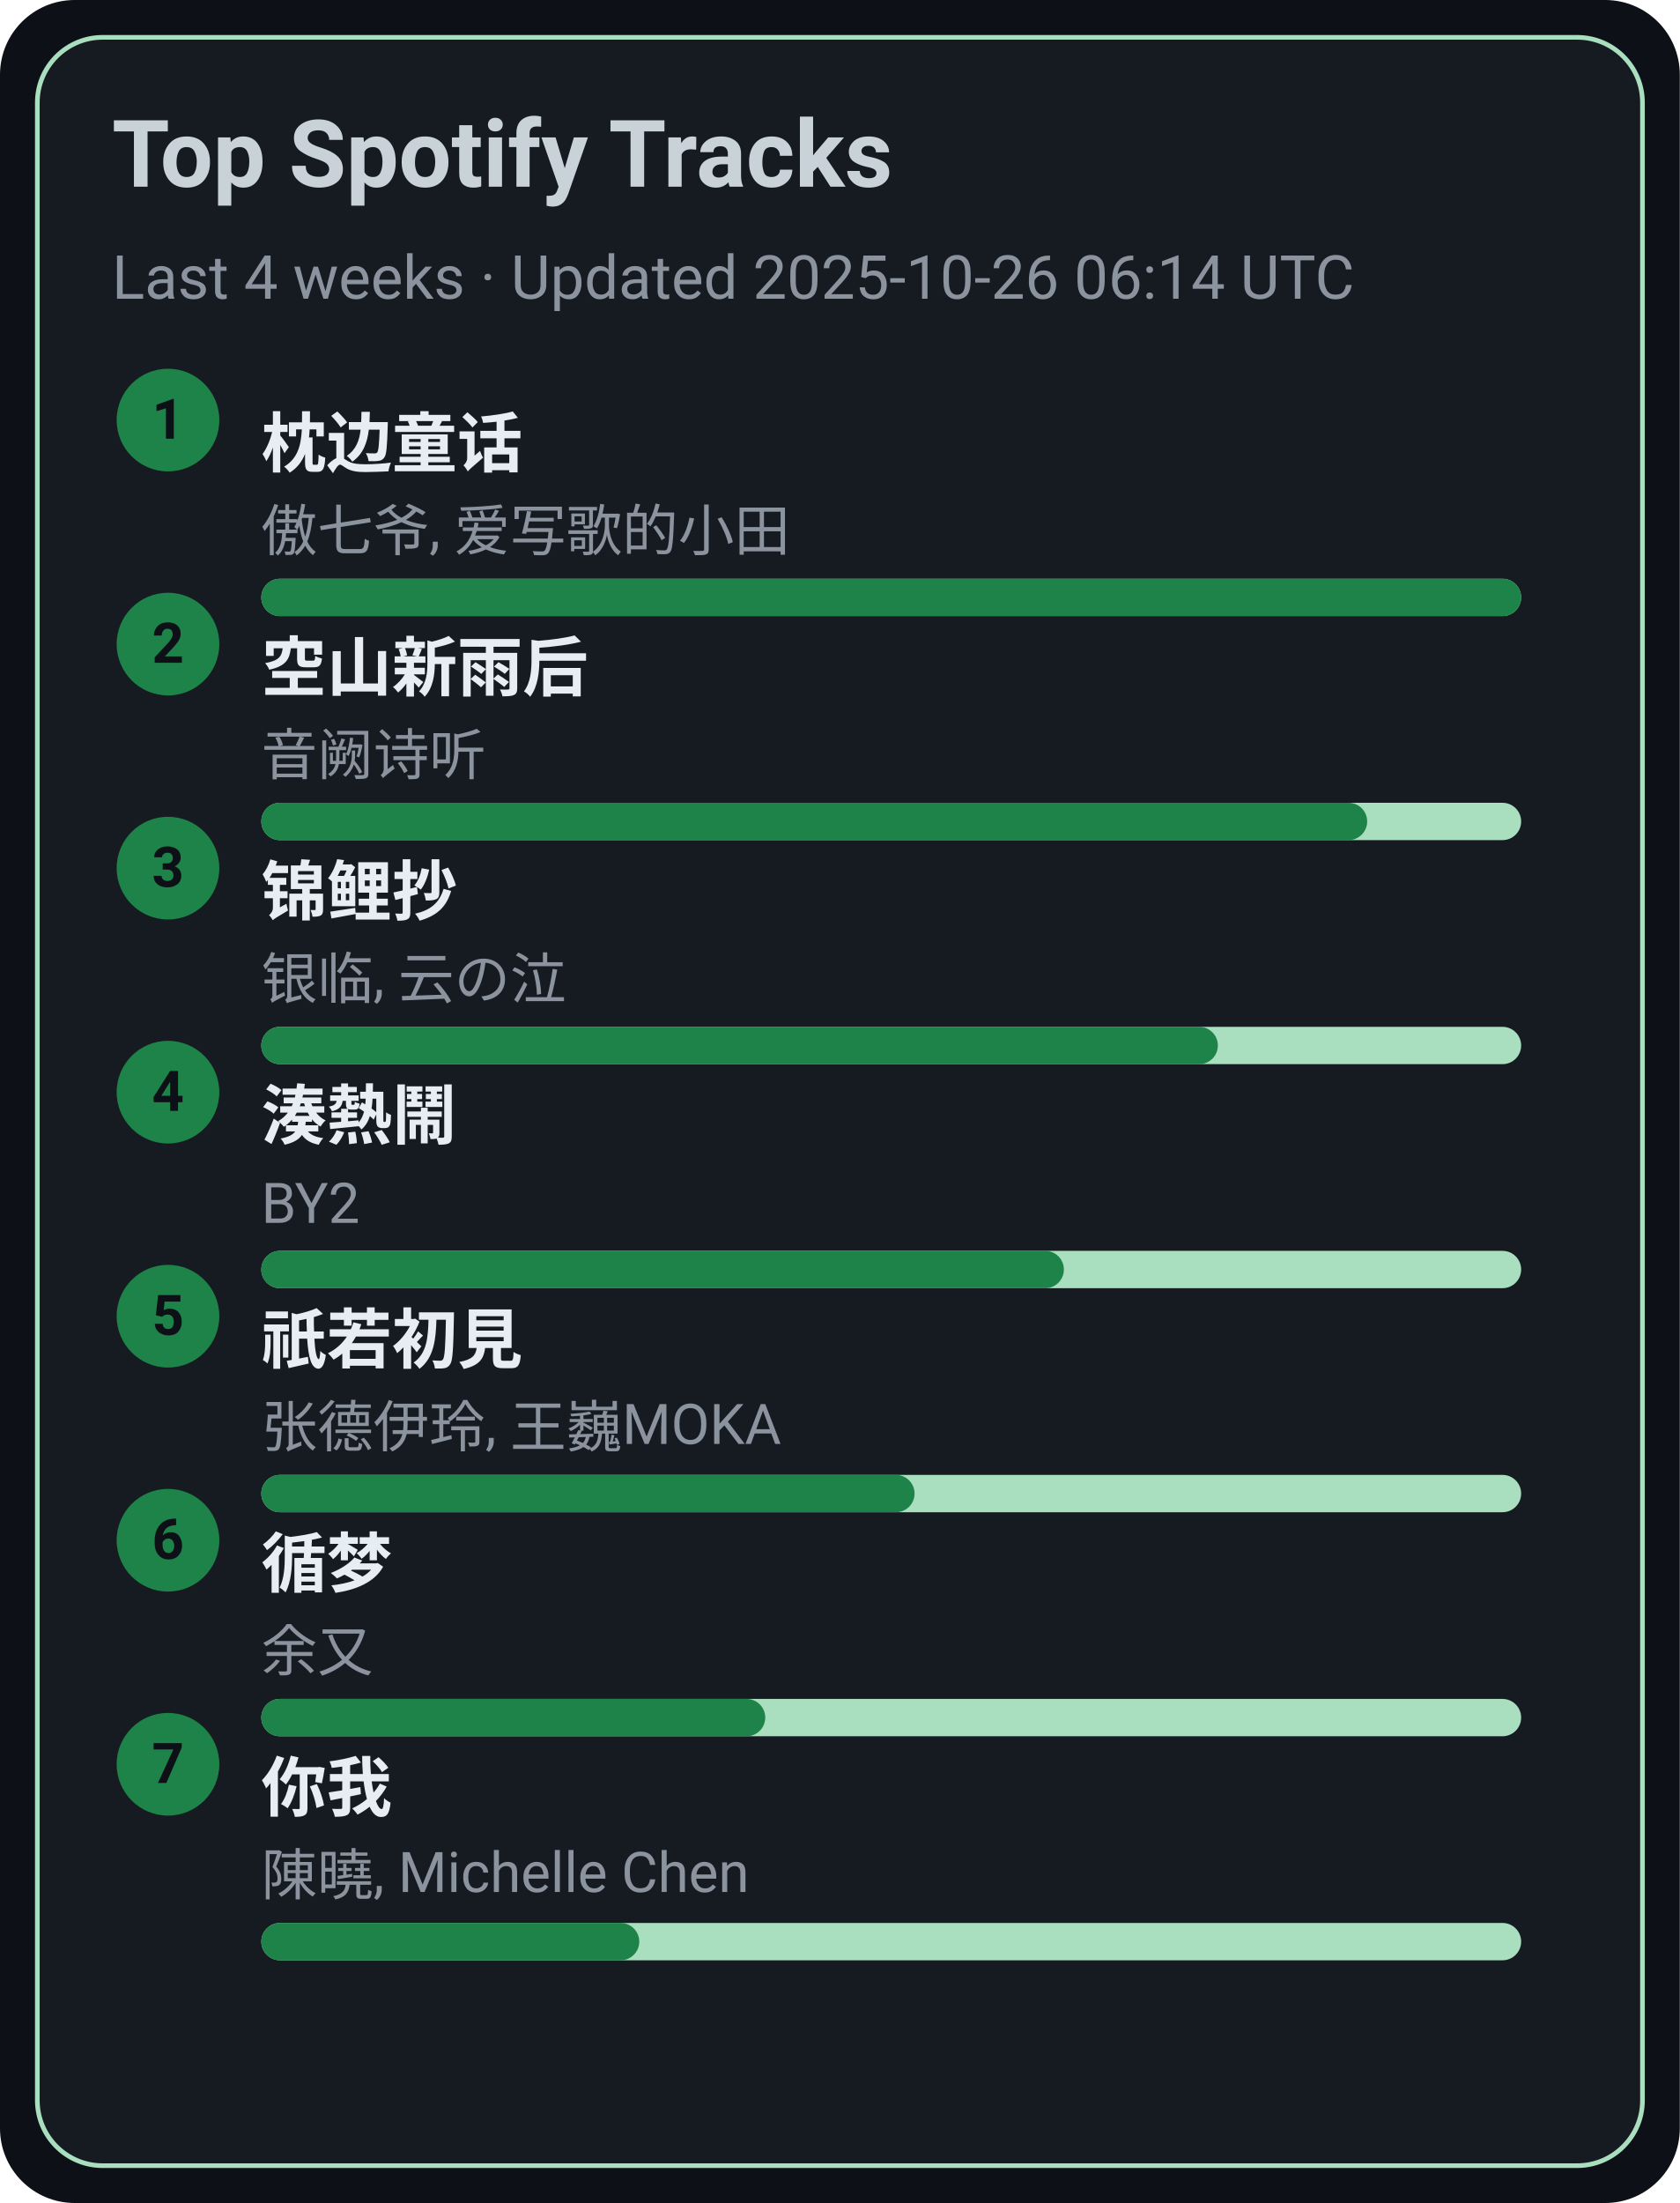
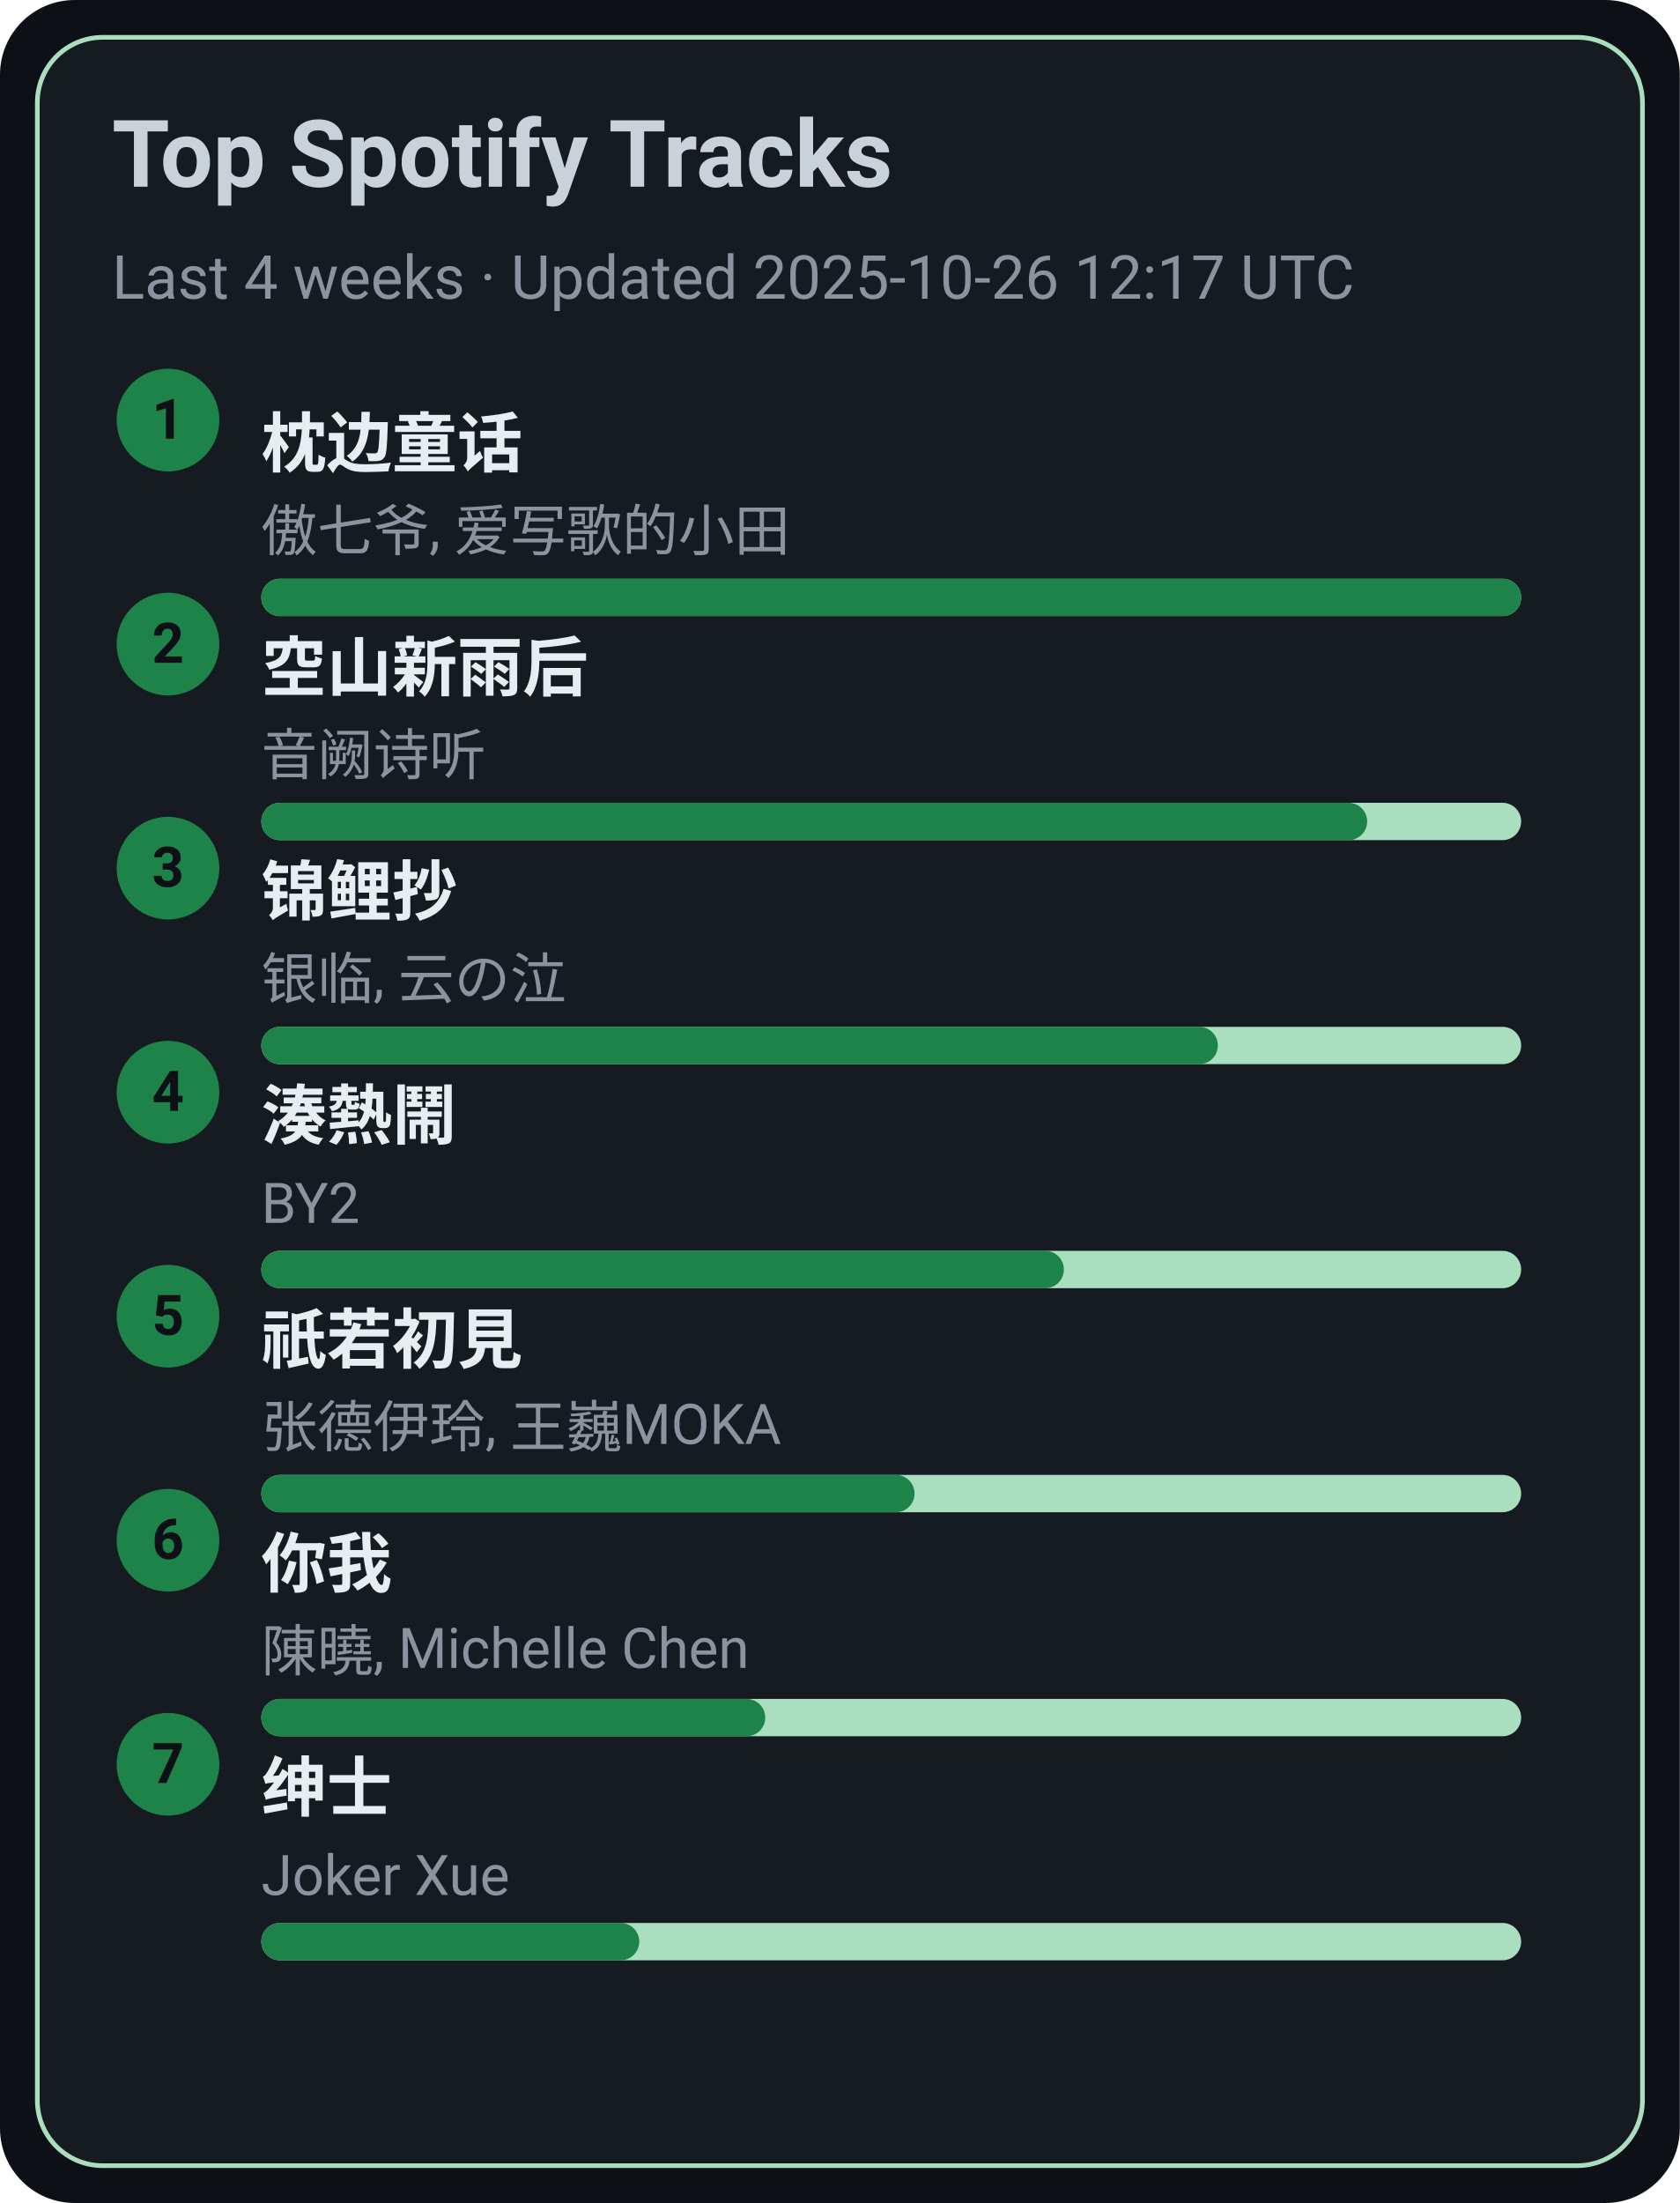
<svg xmlns="http://www.w3.org/2000/svg" width="360" height="472" viewBox="0 0 360 472">
  <style>text{font-family:-apple-system,BlinkMacSystemFont,Segoe UI,Roboto,Ubuntu,Helvetica Neue,Arial,Noto Sans,sans-serif}</style>
  <rect width="360" height="472" rx="16" fill="#0d1117" />
  <rect x="8" y="8" width="344" height="456" rx="14" fill="#161b22" stroke="#A9DFBF" />
  <text x="24" y="40" font-size="20" fill="#c9d1d9" font-weight="600">Top Spotify Tracks</text>
-   <text x="24" y="64" font-size="13" fill="#8b949e">Last 4 weeks · Updated 2025-10-26 06:14 UTC</text>
+   <text x="24" y="64" font-size="13" fill="#8b949e">Last 4 weeks · Updated 2025-10-26 12:17 UTC</text>
  <circle cx="36" cy="90" r="11" fill="#1D8348" />
  <text x="36" y="94" text-anchor="middle" font-size="12" fill="#0d1117" font-weight="700">1</text>
  <a href="https://open.spotify.com/track/3I8tlHNA9NM8dL0B23xGIY" target="_blank" rel="noopener noreferrer">
    <text x="56" y="100" font-size="14" fill="#e6edf3" font-weight="600">枕边童话</text>
  </a>
  <text x="56" y="118" font-size="12" fill="#8b949e">傲七爷, 爱写歌的小田</text>
  <rect x="56" y="124" width="270" height="8" rx="4" fill="#A9DFBF" />
  <rect x="56" y="124" width="270" height="8" rx="4" fill="#1D8348" />
  <circle cx="36" cy="138" r="11" fill="#1D8348" />
  <text x="36" y="142" text-anchor="middle" font-size="12" fill="#0d1117" font-weight="700">2</text>
  <a href="https://open.spotify.com/track/7c1D58U8AIVOGlYzh5U6sk" target="_blank" rel="noopener noreferrer">
    <text x="56" y="148" font-size="14" fill="#e6edf3" font-weight="600">空山新雨后</text>
  </a>
  <text x="56" y="166" font-size="12" fill="#8b949e">音阙诗听</text>
  <rect x="56" y="172" width="270" height="8" rx="4" fill="#A9DFBF" />
  <rect x="56" y="172" width="237" height="8" rx="4" fill="#1D8348" />
  <circle cx="36" cy="186" r="11" fill="#1D8348" />
  <text x="36" y="190" text-anchor="middle" font-size="12" fill="#0d1117" font-weight="700">3</text>
  <a href="https://open.spotify.com/track/1KBIv1xAf0VhKsHrZaTVKu" target="_blank" rel="noopener noreferrer">
    <text x="56" y="196" font-size="14" fill="#e6edf3" font-weight="600">锦鲤抄</text>
  </a>
  <text x="56" y="214" font-size="12" fill="#8b949e">银临, 云の泣</text>
  <rect x="56" y="220" width="270" height="8" rx="4" fill="#A9DFBF" />
  <rect x="56" y="220" width="205" height="8" rx="4" fill="#1D8348" />
  <circle cx="36" cy="234" r="11" fill="#1D8348" />
  <text x="36" y="238" text-anchor="middle" font-size="12" fill="#0d1117" font-weight="700">4</text>
  <a href="https://open.spotify.com/track/2Qhxww2DKuv7gfvZkkR0wa" target="_blank" rel="noopener noreferrer">
    <text x="56" y="244" font-size="14" fill="#e6edf3" font-weight="600">湊熱鬧</text>
  </a>
  <text x="56" y="262" font-size="12" fill="#8b949e">BY2</text>
  <rect x="56" y="268" width="270" height="8" rx="4" fill="#A9DFBF" />
  <rect x="56" y="268" width="172" height="8" rx="4" fill="#1D8348" />
  <circle cx="36" cy="282" r="11" fill="#1D8348" />
  <text x="36" y="286" text-anchor="middle" font-size="12" fill="#0d1117" font-weight="700">5</text>
  <a href="https://open.spotify.com/track/5X4U0jJr9H4oOoXTpiVkyA" target="_blank" rel="noopener noreferrer">
    <text x="56" y="292" font-size="14" fill="#e6edf3" font-weight="600">祇若初見</text>
  </a>
  <text x="56" y="310" font-size="12" fill="#8b949e">张德伊玲, 王巍MOKA</text>
  <rect x="56" y="316" width="270" height="8" rx="4" fill="#A9DFBF" />
  <rect x="56" y="316" width="140" height="8" rx="4" fill="#1D8348" />
  <circle cx="36" cy="330" r="11" fill="#1D8348" />
  <text x="36" y="334" text-anchor="middle" font-size="12" fill="#0d1117" font-weight="700">6</text>
-   <a href="https://open.spotify.com/track/3T6lSzn482CcBelHE1f015" target="_blank" rel="noopener noreferrer">
-     <text x="56" y="340" font-size="14" fill="#e6edf3" font-weight="600">循梦</text>
+   <a href="https://open.spotify.com/track/0YXeimRwlOEUAzrxNHkgRO" target="_blank" rel="noopener noreferrer">
+     <text x="56" y="340" font-size="14" fill="#e6edf3" font-weight="600">你我</text>
  </a>
-   <text x="56" y="358" font-size="12" fill="#8b949e">余又</text>
+   <text x="56" y="358" font-size="12" fill="#8b949e">陳曉, Michelle Chen</text>
  <rect x="56" y="364" width="270" height="8" rx="4" fill="#A9DFBF" />
  <rect x="56" y="364" width="108" height="8" rx="4" fill="#1D8348" />
  <circle cx="36" cy="378" r="11" fill="#1D8348" />
  <text x="36" y="382" text-anchor="middle" font-size="12" fill="#0d1117" font-weight="700">7</text>
-   <a href="https://open.spotify.com/track/0YXeimRwlOEUAzrxNHkgRO" target="_blank" rel="noopener noreferrer">
-     <text x="56" y="388" font-size="14" fill="#e6edf3" font-weight="600">你我</text>
+   <a href="https://open.spotify.com/track/42XCQK9m1qify1wqB8kNJz" target="_blank" rel="noopener noreferrer">
+     <text x="56" y="388" font-size="14" fill="#e6edf3" font-weight="600">绅士</text>
  </a>
-   <text x="56" y="406" font-size="12" fill="#8b949e">陳曉, Michelle Chen</text>
+   <text x="56" y="406" font-size="12" fill="#8b949e">Joker Xue</text>
  <rect x="56" y="412" width="270" height="8" rx="4" fill="#A9DFBF" />
  <rect x="56" y="412" width="81" height="8" rx="4" fill="#1D8348" />
</svg>
